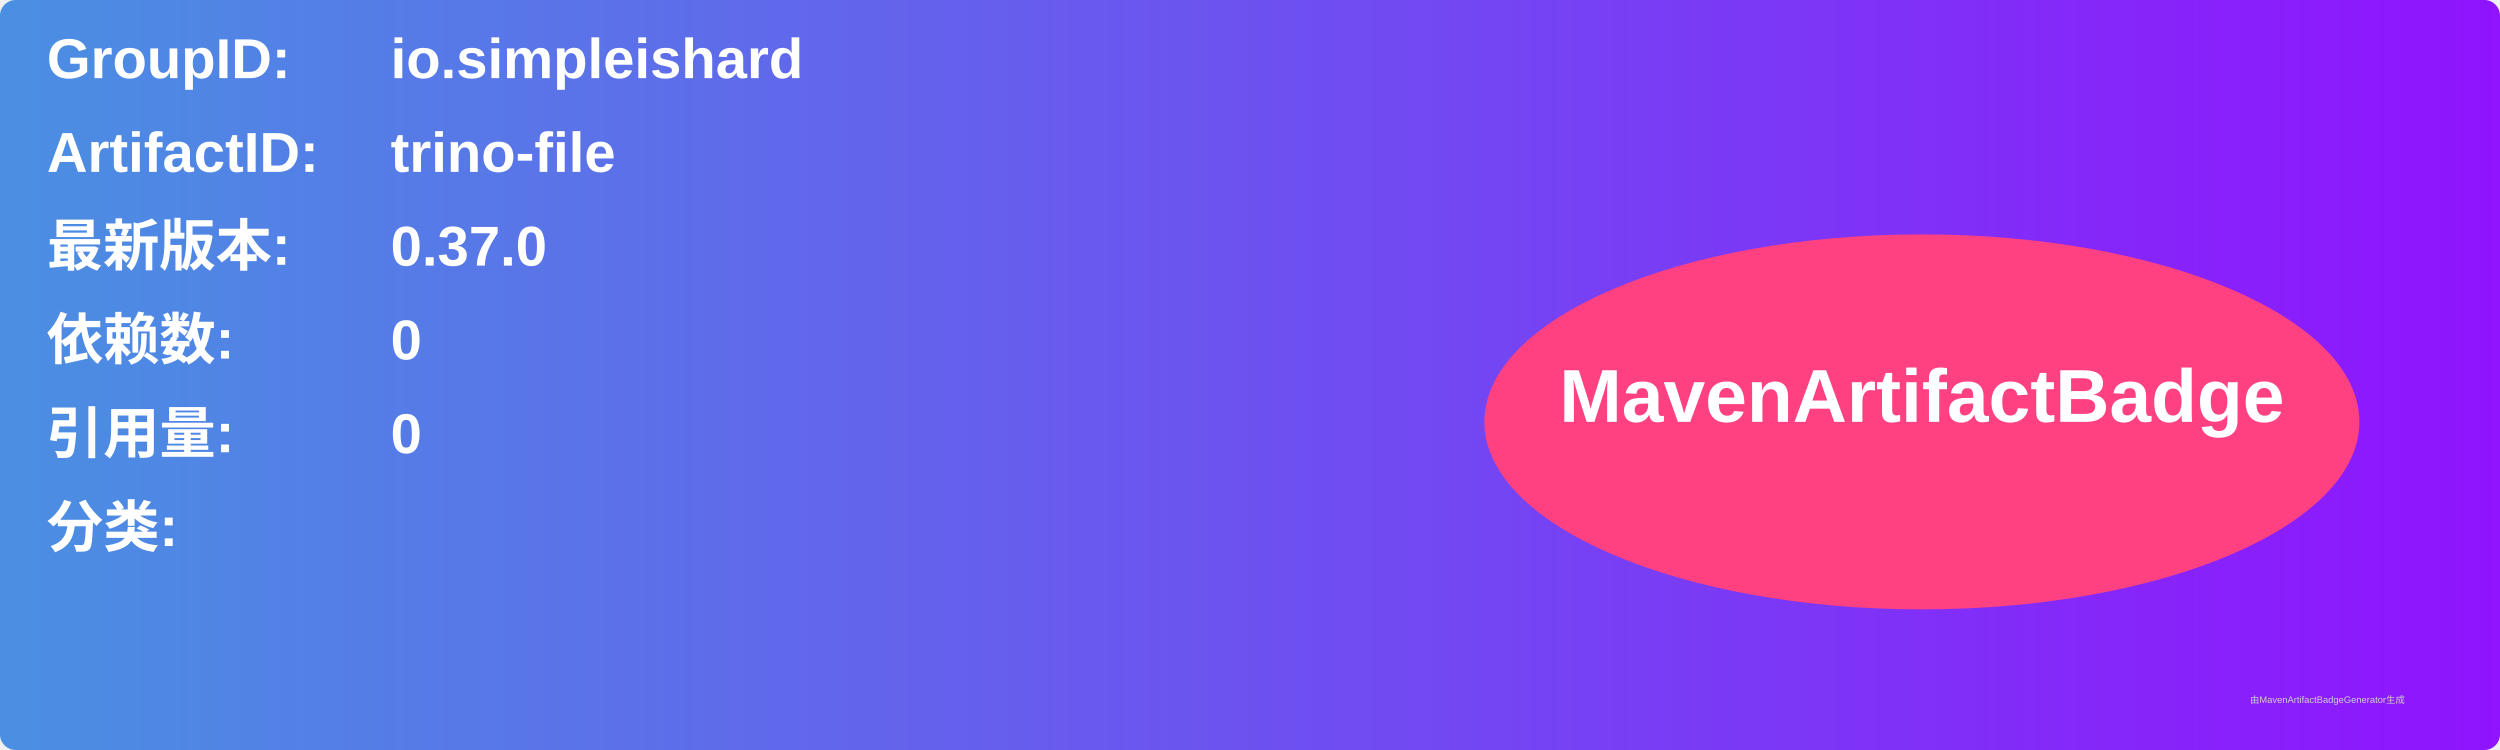
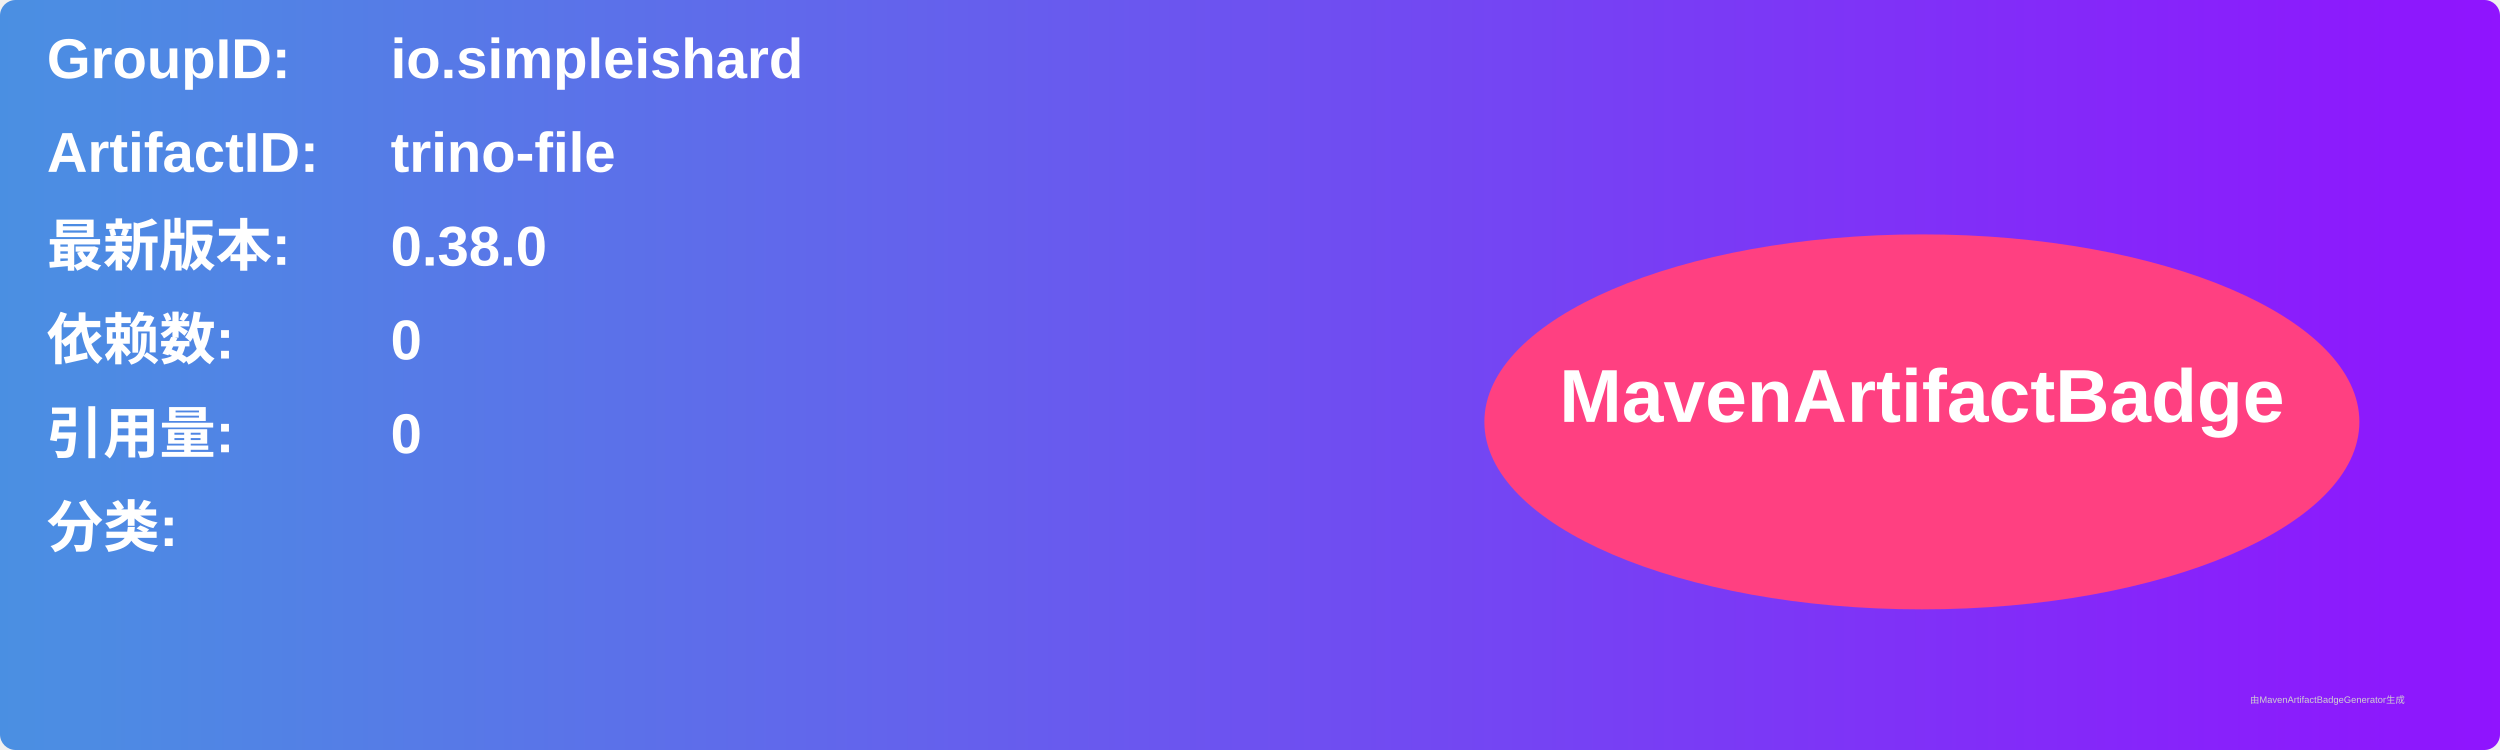
<svg xmlns="http://www.w3.org/2000/svg" width="800" height="240" viewBox="0 0 800 240">
  <linearGradient id="grad" x1="0%" y1="0%" x2="100%" y2="0%">
    <stop offset="0%" stop-color="#4a90e2" />
    <stop offset="100%" stop-color="#9013fe" />
  </linearGradient>
  <rect width="100%" height="100%" rx="5" ry="5" fill="url(#grad)" />
  <g transform="translate(15, 15)">
    <text x="0" y="10" font-family="Arial" font-size="18" fill="white" font-weight="bold" width="260">GroupID:</text>
    <text x="110" y="10" font-family="Arial" font-size="18" fill="white" font-weight="bold" width="460">io.simpleishard</text>
    <text x="0" y="40" font-family="Arial" font-size="18" fill="white" font-weight="bold" width="260">ArtifactID:</text>
    <text x="110" y="40" font-family="Arial" font-size="18" fill="white" font-weight="bold" width="460">trino-file</text>
    <text x="0" y="70" font-family="Arial" font-size="18" fill="white" font-weight="bold">最新版本:</text>
    <text x="110" y="70" font-family="Arial" font-size="18" fill="white" font-weight="bold">
-       <tspan font-weight="bold">0.37.0</tspan>
+       <tspan font-weight="bold">0.38.0</tspan>
    </text>
    <text x="0" y="100" font-family="Arial" font-size="18" fill="white" font-weight="bold">依赖数: </text>
    <text x="110" y="100" font-family="Arial" font-size="18" fill="white">
      <tspan font-weight="bold">0</tspan>
    </text>
    <text x="0" y="130" font-family="Arial" font-size="18" fill="white" font-weight="bold">引用量: </text>
    <text x="110" y="130" font-family="Arial" font-size="18" fill="white">
      <tspan font-weight="bold">0</tspan>
    </text>
    <text x="0" y="160" font-family="Arial" font-size="18" fill="white" font-weight="bold">分类:</text>
    <text x="10" y="190" font-family="Arial" font-size="10" fill="white">
      <tspan font-weight="bold" />
    </text>
    <ellipse cx="600" cy="120" rx="140" ry="60" fill="#ff4081" />
    <text x="600" y="120" text-anchor="middle" font-family="Arial" font-size="24" fill="white" font-weight="bold">MavenArtifactBadge</text>
  </g>
  <text x="720" y="225" font-family="Arial" font-size="3" fill="#d0d0d0">由MavenArtifactBadgeGenerator生成</text>
</svg>
